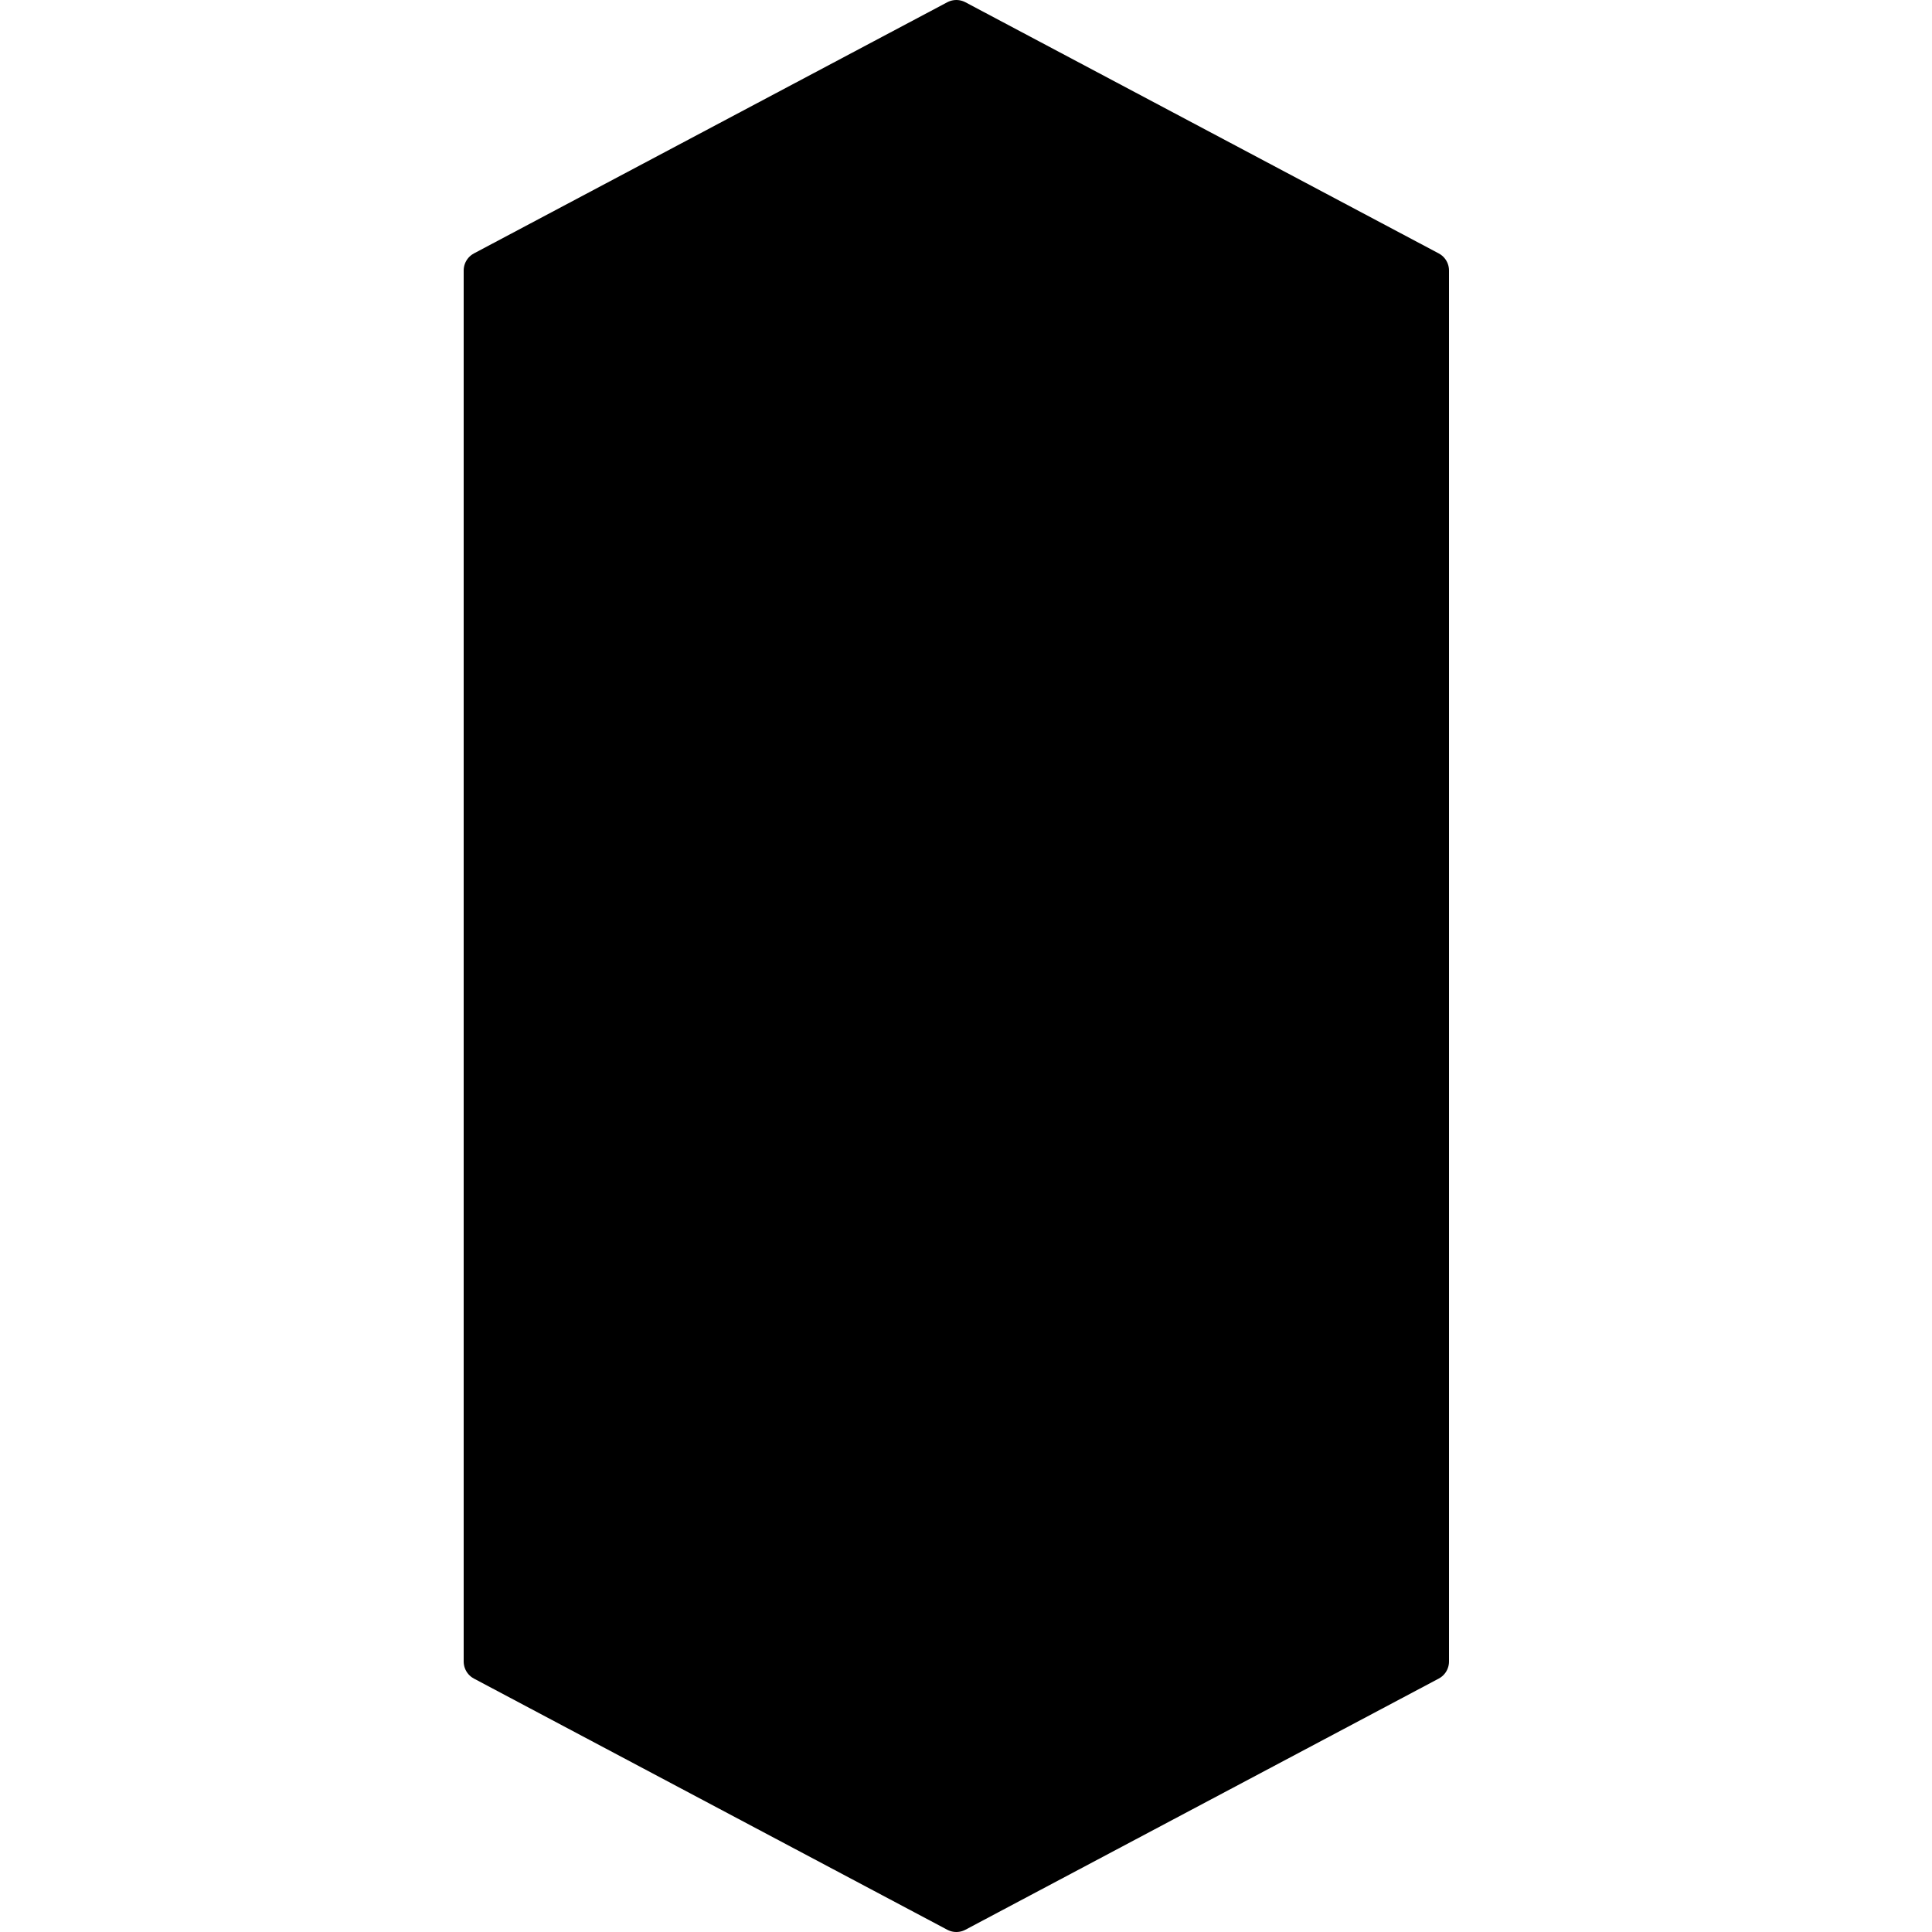
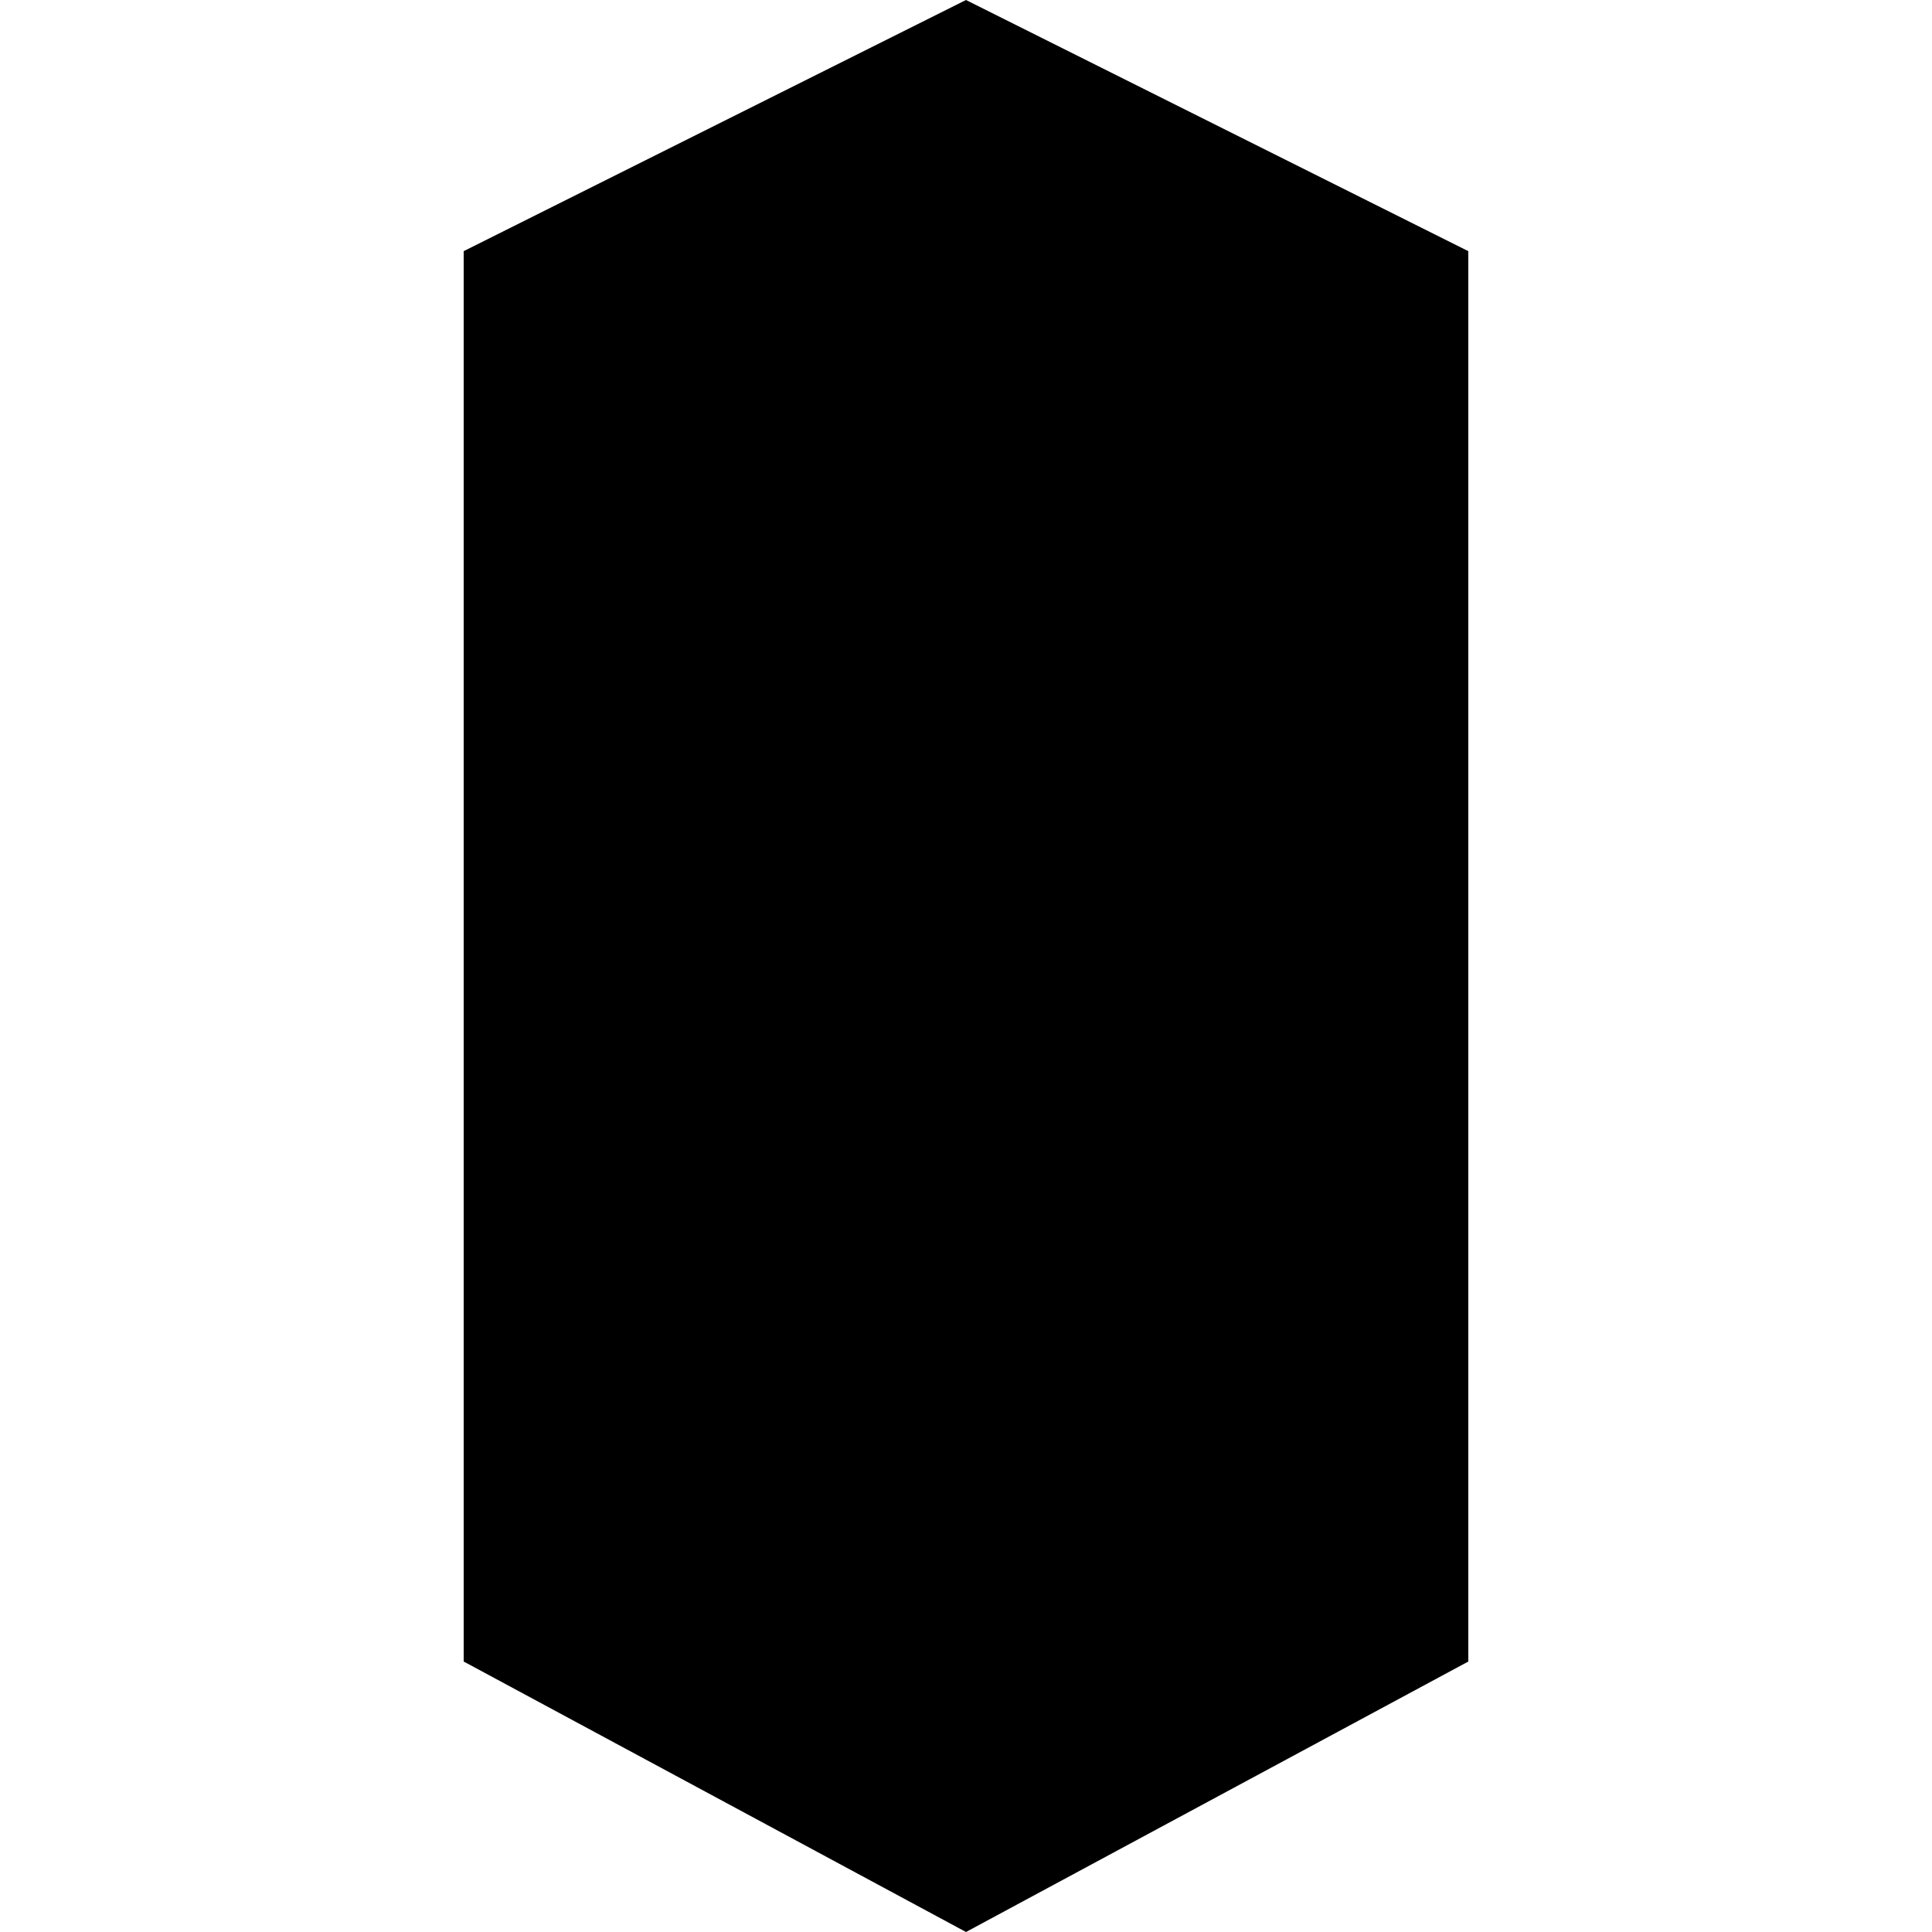
<svg xmlns="http://www.w3.org/2000/svg" width="100px" height="100px" viewBox="0 0 100 100" version="1.1">
-   <polygon id="Triangle-6" stroke="#000000" stroke-width="2" stroke-linecap="round" stroke-linejoin="round" transform="translate(49.5, 92.5) rotate(180) translate(-49.5, -92.5) " points="49.5 86 74 99 25 99" />
-   <rect id="Rectangle-3" x="24" y="14" width="51" height="72" />
-   <polygon id="Triangle-6" stroke="#000000" stroke-width="2" stroke-linecap="round" stroke-linejoin="round" points="49.5 1 74 14 25 14" />
+   <polygon points="50 0 24 13 24 86 50 100 76 86 76 13" />
</svg>
